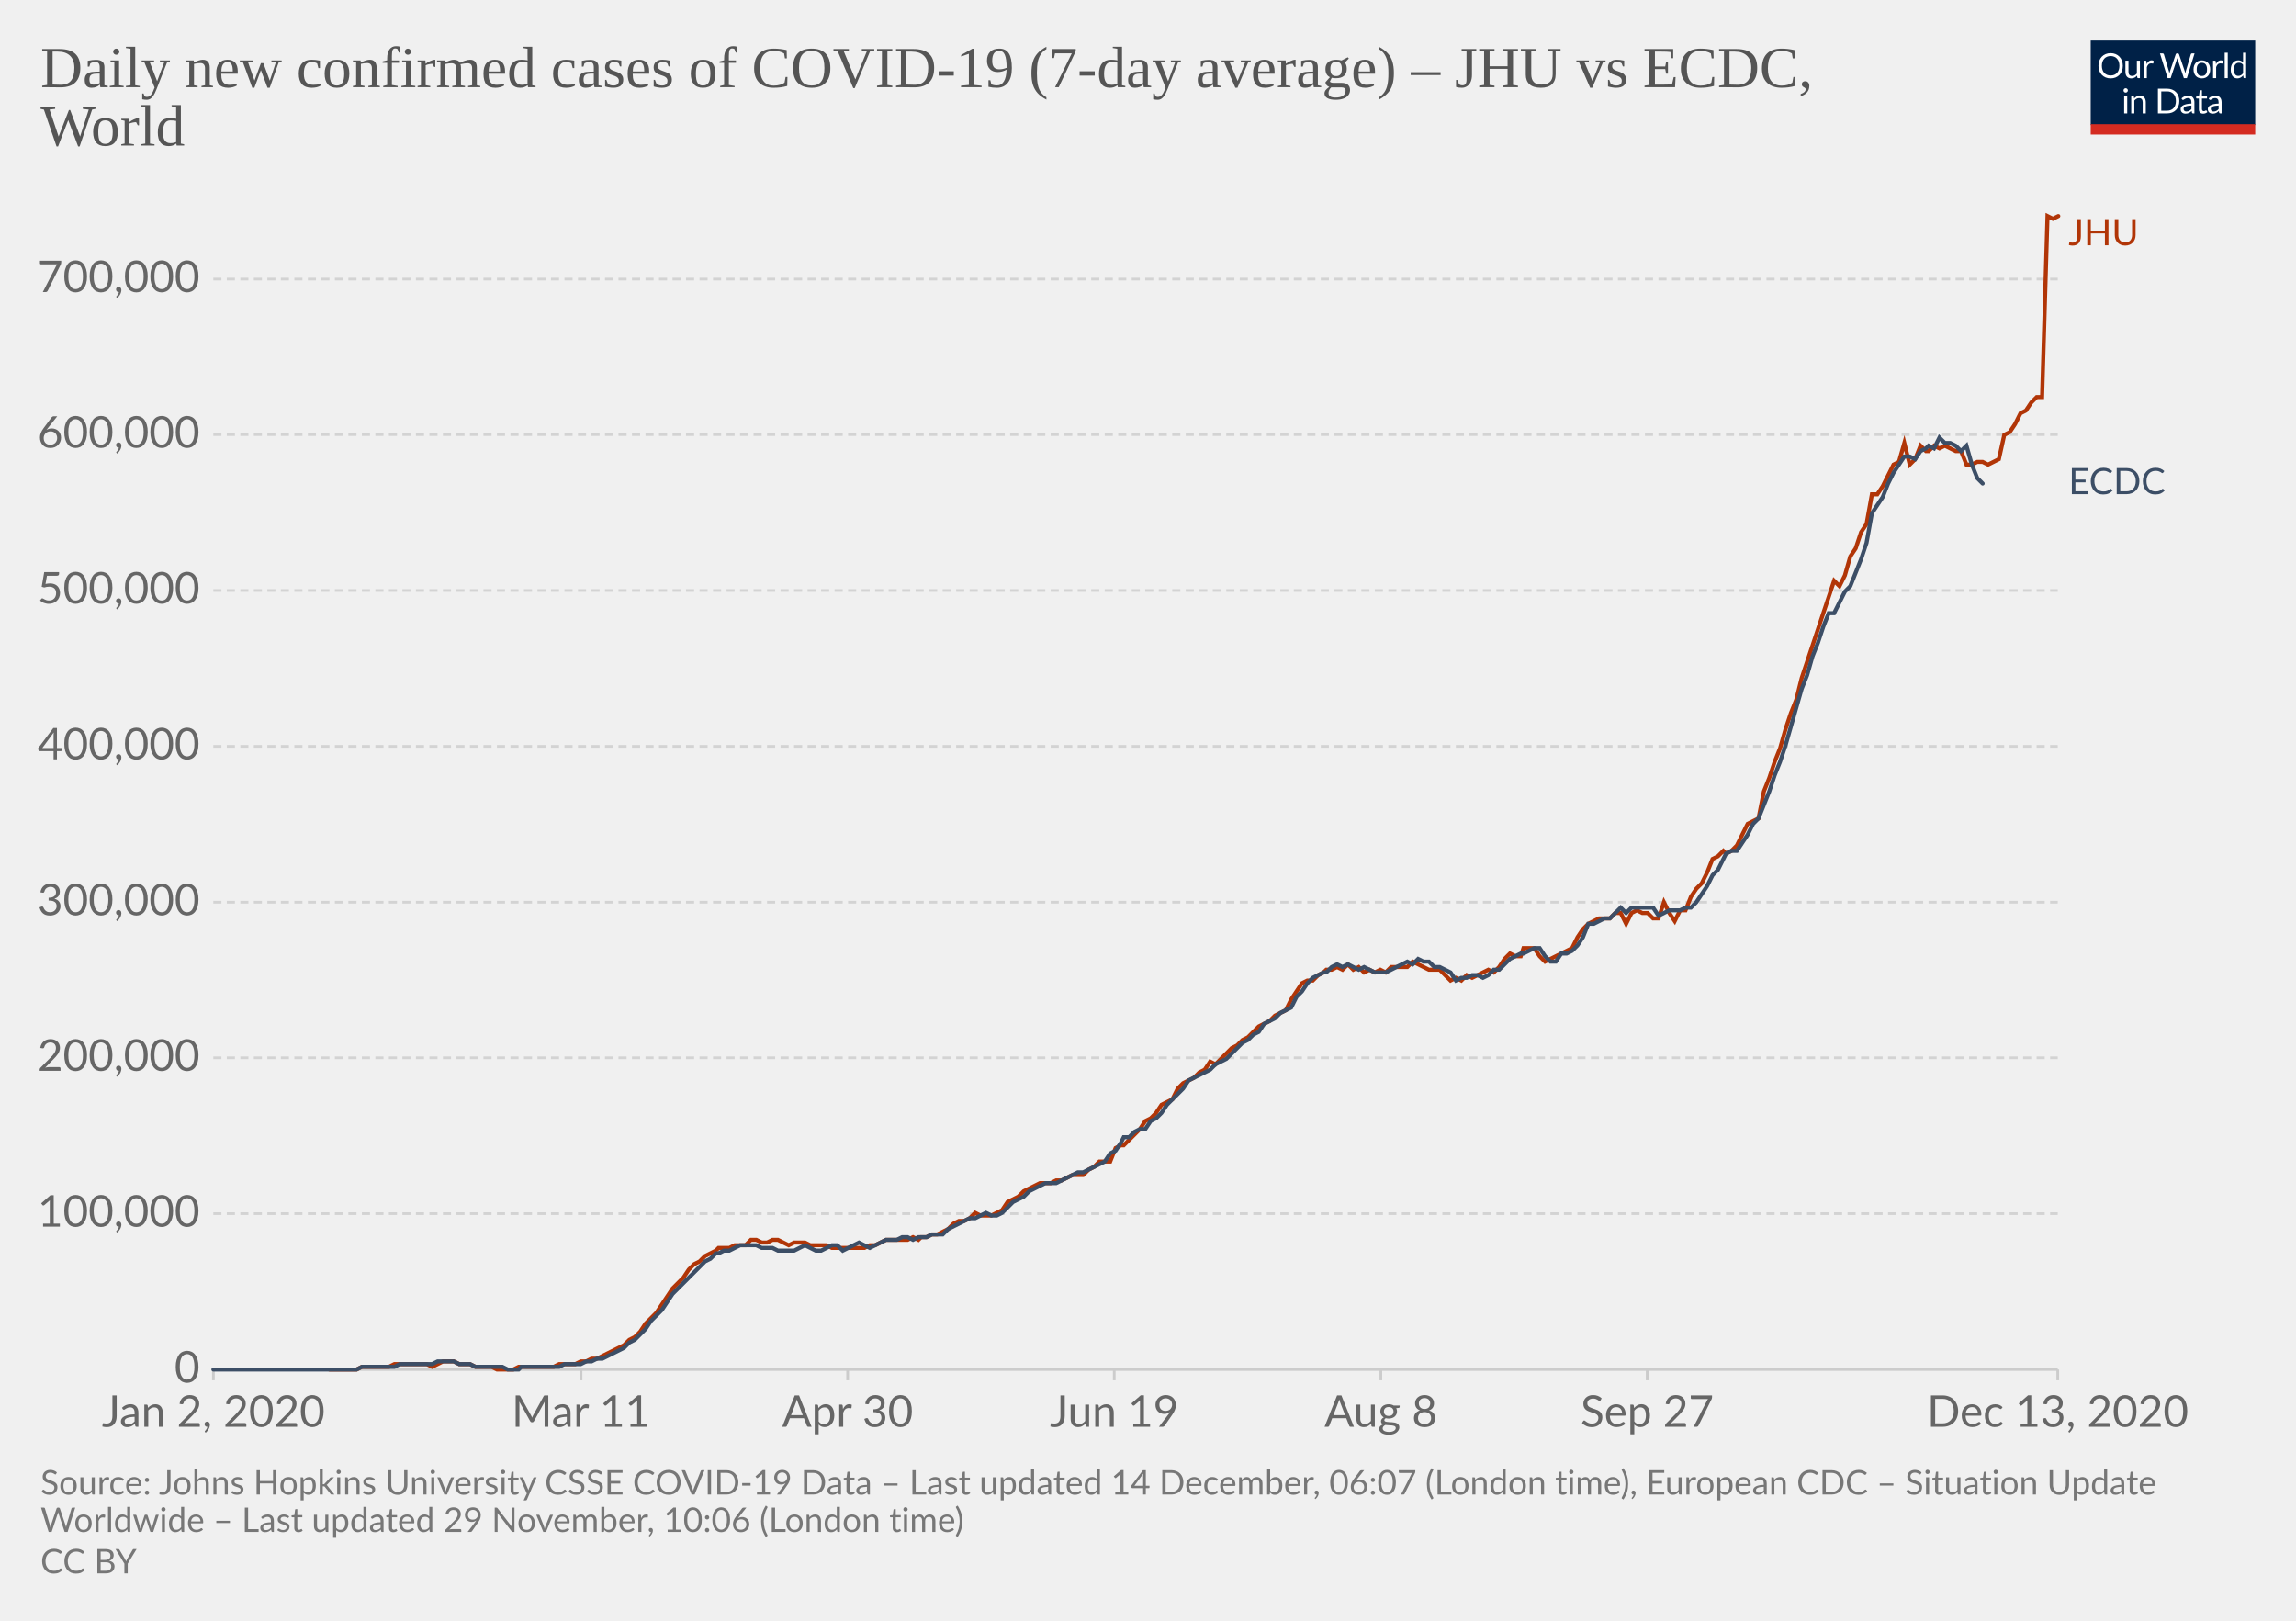
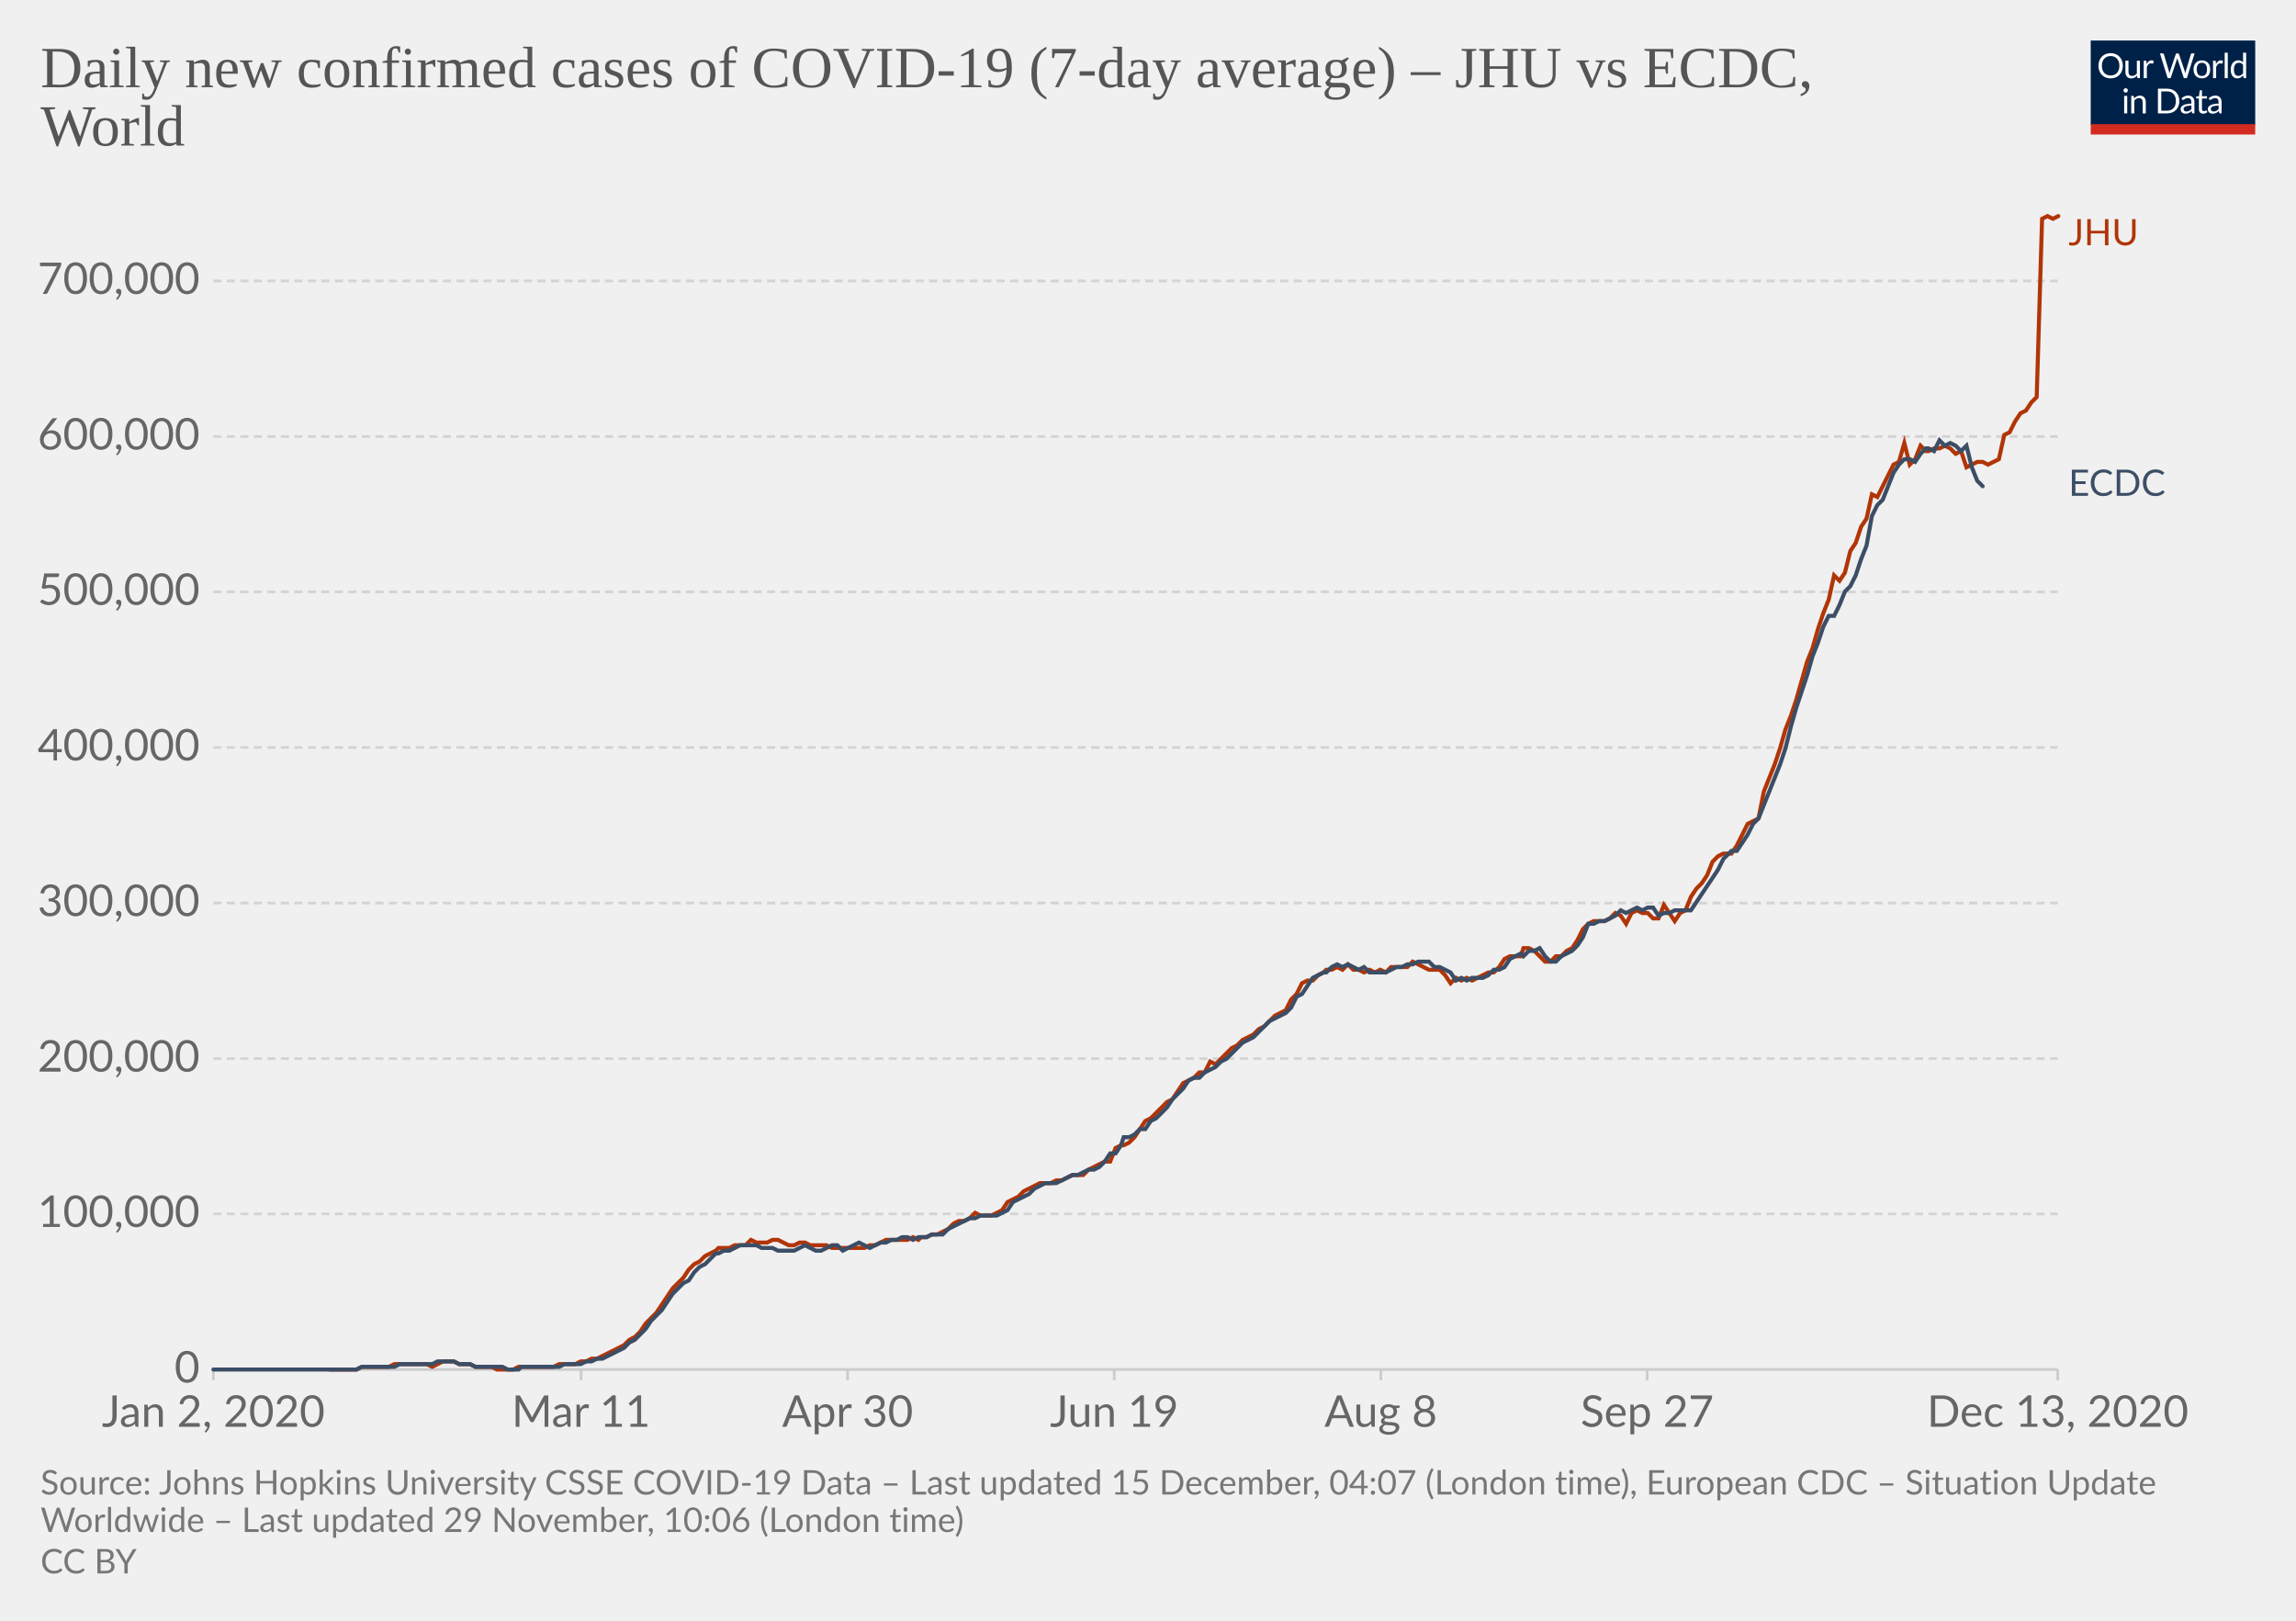
<svg xmlns="http://www.w3.org/2000/svg" version="1.1" style="background-color:#fff;-webkit-font-smoothing:antialiased" width="850" height="600" viewBox="0 0 850 600" font-family="Lato,'Helvetica Neue',Helvetica,Arial,sans-serif" font-size="18" text-rendering="optimizeLegibility">
  <g class="HeaderView">
    <g transform="matrix(.29 0 0 .29 774 15)">
      <svg width="210" height="120" viewBox="0 0 210 120" fill="none">
        <g clip-path="url(#clip0)">
          <path d="M0 0h210v107.89H0V0z" fill="#002147" />
          <path d="M40.98 32.25c0 2.36-.38 4.53-1.12 6.51a14.26 14.26 0 01-8.1 8.4c-1.9.78-4.02 1.17-6.34 1.17a16.6 16.6 0 01-6.33-1.17 14.31 14.31 0 01-8.08-8.4 18.29 18.29 0 01-1.12-6.51c0-2.36.38-4.53 1.12-6.5a14.32 14.32 0 018.07-8.44c1.92-.8 4.03-1.19 6.34-1.19 2.32 0 4.43.4 6.34 1.19 1.92.8 3.56 1.9 4.93 3.34a14.87 14.87 0 013.17 5.1 18.1 18.1 0 011.12 6.5zm-4.38 0c0-1.94-.26-3.68-.8-5.22a10.91 10.91 0 00-2.24-3.89 9.68 9.68 0 00-3.52-2.46 11.95 11.95 0 00-4.62-.86c-1.68 0-3.21.28-4.6.86a9.88 9.88 0 00-3.54 2.46 10.91 10.91 0 00-2.24 3.9c-.53 1.53-.8 3.27-.8 5.2 0 1.94.27 3.68.8 5.22a11.17 11.17 0 002.24 3.9 10.01 10.01 0 003.55 2.44c1.38.56 2.9.83 4.6.83 1.7 0 3.24-.27 4.61-.83a9.8 9.8 0 003.52-2.44 11.17 11.17 0 002.25-3.9c.53-1.54.8-3.28.8-5.21zm26.22-6.54V48H60.5c-.56 0-.9-.27-1.05-.81l-.31-2.4a12.45 12.45 0 01-3.26 2.6c-1.2.64-2.58.96-4.13.96-1.22 0-2.3-.2-3.24-.6a6.52 6.52 0 01-2.33-1.7 7.37 7.37 0 01-1.43-2.67c-.3-1.04-.46-2.2-.46-3.45V25.7h3.91v14.22c0 1.68.38 2.99 1.15 3.91.77.93 1.96 1.39 3.54 1.39 1.16 0 2.24-.27 3.23-.82a10.42 10.42 0 002.8-2.28V25.7h3.91zm8.61 4.47a9.94 9.94 0 012.6-3.56 5.64 5.64 0 013.76-1.3c.47 0 .92.05 1.34.15.44.1.83.27 1.17.49l-.3 2.92c-.09.37-.3.55-.66.55-.2 0-.5-.04-.9-.13a6.21 6.21 0 00-3.24.18c-.54.2-1.03.5-1.47.92-.42.4-.81.9-1.17 1.5-.33.58-.64 1.26-.92 2.02V48H67.7V25.71h2.25c.42 0 .72.08.88.25.16.16.27.44.33.83l.26 3.39zm61.16-13.7L122.75 48h-3.82l-7.99-24.05a21.95 21.95 0 01-.42-1.58 38.36 38.36 0 01-.44 1.58L102.05 48h-3.83L88.4 16.47h3.54c.38 0 .7.1.95.29.26.2.43.43.5.73l6.52 21.9c.1.4.2.83.28 1.28.1.46.2.94.29 1.46l.3-1.46c.12-.47.25-.9.38-1.27l7.41-21.91c.1-.25.26-.48.51-.69.27-.22.58-.33.95-.33h1.23c.38 0 .69.1.92.29.24.2.41.43.53.73l7.4 21.9a28.4 28.4 0 01.68 2.62 29.52 29.52 0 01.52-2.61l6.54-21.91c.07-.27.23-.5.48-.7.27-.21.58-.32.95-.32h3.32zm9.35 8.88c1.63 0 3.1.27 4.4.82a9.43 9.43 0 015.46 5.94c.5 1.4.74 2.98.74 4.73 0 1.76-.25 3.34-.74 4.75a9.43 9.43 0 01-5.46 5.92c-1.3.52-2.77.79-4.4.79-1.64 0-3.12-.27-4.44-.8a9.42 9.42 0 01-3.35-2.3c-.92-1-1.63-2.2-2.13-3.61-.49-1.41-.73-3-.73-4.75s.24-3.33.73-4.73c.5-1.43 1.2-2.64 2.13-3.63a9.4 9.4 0 013.35-2.31c1.32-.55 2.8-.82 4.44-.82zm0 19.89c2.2 0 3.84-.73 4.93-2.2 1.08-1.48 1.63-3.54 1.63-6.18 0-2.66-.55-4.72-1.63-6.2-1.09-1.49-2.73-2.23-4.93-2.23-1.12 0-2.09.2-2.93.57a5.7 5.7 0 00-2.06 1.65 7.5 7.5 0 00-1.24 2.67c-.26 1.04-.4 2.22-.4 3.54 0 2.64.55 4.7 1.64 6.18 1.1 1.47 2.76 2.2 4.99 2.2zm17.97-15.07a9.94 9.94 0 012.6-3.56 5.64 5.64 0 013.76-1.3c.47 0 .91.05 1.34.15.44.1.83.27 1.16.49l-.28 2.92c-.09.37-.31.55-.66.55-.2 0-.5-.04-.9-.13a6.2 6.2 0 00-3.24.18c-.54.2-1.03.5-1.47.92-.43.4-.82.9-1.17 1.5a13.1 13.1 0 00-.92 2.02V48h-3.94V25.71h2.24c.43 0 .72.08.88.25.17.16.28.44.33.83l.27 3.39zm15.04-14.59V48h-3.92V15.6h3.92zm19.55 15.43a6.22 6.22 0 00-2.38-2.05 6.7 6.7 0 00-2.86-.6c-2.07 0-3.66.75-4.77 2.23-1.12 1.48-1.68 3.6-1.68 6.33 0 1.46.13 2.7.38 3.74a7.29 7.29 0 001.1 2.56 4.35 4.35 0 001.78 1.45c.7.3 1.5.46 2.4.46 1.29 0 2.41-.3 3.36-.88a9.6 9.6 0 002.67-2.49V31.02zm3.91-15.43V48h-2.33c-.56 0-.9-.27-1.06-.81l-.35-2.71a12.13 12.13 0 01-3.25 2.77 8.28 8.28 0 01-4.23 1.06 7.31 7.31 0 01-6.14-2.9c-.73-.96-1.3-2.15-1.69-3.57a18.35 18.35 0 01.07-9.48 11.29 11.29 0 011.89-3.7 8.7 8.7 0 017.06-3.34 7.96 7.96 0 016.12 2.62V15.59h3.91zM46.61 70.71V93H42.7V70.71h3.91zm.84-7c0 .39-.08.75-.24 1.09a2.81 2.81 0 01-1.52 1.47 2.67 2.67 0 01-2.16 0 2.9 2.9 0 01-1.45-1.47 2.67 2.67 0 010-2.16c.15-.35.35-.65.6-.9.25-.27.53-.47.85-.62a2.67 2.67 0 012.16 0c.35.15.65.35.9.62.27.25.47.55.62.9.16.34.24.7.24 1.08zm7.97 10.24c.49-.54 1-1.04 1.54-1.48a9.85 9.85 0 013.66-1.84 8.96 8.96 0 015.43.35c.94.4 1.72.97 2.33 1.71a7.36 7.36 0 011.43 2.67c.32 1.04.49 2.19.49 3.45V93h-3.94V78.81c0-1.69-.4-3-1.17-3.92-.76-.93-1.93-1.4-3.5-1.4a6.6 6.6 0 00-3.25.83c-1 .56-1.92 1.31-2.77 2.27V93h-3.94V70.71h2.35c.56 0 .9.28 1.04.82l.3 2.42zm57.7 3.3c0 2.36-.37 4.5-1.11 6.44a14.3 14.3 0 01-3.17 4.98 14.1 14.1 0 01-4.93 3.2c-1.9.76-4.02 1.13-6.33 1.13H85.8V61.47h11.77c2.31 0 4.42.39 6.33 1.15a13.8 13.8 0 018.1 8.18 17.75 17.75 0 011.12 6.45zm-4.37 0c0-1.94-.26-3.67-.8-5.2a10.94 10.94 0 00-2.23-3.87 9.57 9.57 0 00-3.53-2.42 12.23 12.23 0 00-4.61-.83h-7.5v24.62h7.5c1.7 0 3.24-.28 4.61-.84a9.7 9.7 0 003.53-2.4 10.94 10.94 0 002.24-3.87c.53-1.53.8-3.26.8-5.2zm19.8 5.72c-1.8.06-3.34.2-4.62.44-1.26.22-2.3.51-3.1.88-.8.36-1.37.8-1.74 1.3-.35.5-.53 1.05-.53 1.67 0 .58.1 1.1.3 1.52a3 3 0 00.76 1.05c.34.27.73.46 1.17.6.45.11.94.17 1.45.17a7.28 7.28 0 003.5-.81 11.95 11.95 0 002.82-2.2v-4.62zm-12.65-9.11a12.73 12.73 0 013.98-2.66c1.43-.59 3-.88 4.73-.88 1.25 0 2.36.2 3.33.61a6.81 6.81 0 013.94 4.38c.33 1.04.5 2.19.5 3.43V93h-1.74a1.8 1.8 0 01-.88-.18c-.2-.13-.36-.38-.48-.74l-.44-2.12c-.59.55-1.16 1.03-1.72 1.46a9.48 9.48 0 01-3.74 1.7c-.69.15-1.46.23-2.3.23-.87 0-1.69-.12-2.45-.35a5.34 5.34 0 01-3.34-2.93 6.64 6.64 0 01-.49-2.64c0-.88.25-1.72.73-2.53a6.33 6.33 0 012.35-2.17c1.09-.63 2.5-1.15 4.25-1.54 1.75-.41 3.89-.65 6.42-.7v-1.75c0-1.73-.37-3.03-1.12-3.91-.75-.9-1.84-1.34-3.28-1.34-.97 0-1.78.12-2.44.37-.64.23-1.2.5-1.7.81l-1.23.82c-.33.23-.67.35-1 .35-.27 0-.5-.07-.69-.2a2.1 2.1 0 01-.48-.53l-.7-1.25zm27.67 19.5c-1.76 0-3.12-.5-4.07-1.48-.94-.98-1.41-2.4-1.41-4.25V74h-2.68a.9.9 0 01-.6-.2c-.16-.14-.24-.36-.24-.66v-1.56l3.65-.46.9-6.89a.9.9 0 01.29-.52.88.88 0 01.62-.22H142v7.67h6.44V74H142v13.38c0 .94.22 1.63.68 2.09.45.45 1.04.68 1.76.68a3.21 3.21 0 001.85-.53l.55-.35c.16-.12.3-.18.41-.18.2 0 .4.13.55.38l1.15 1.87a7.45 7.45 0 01-2.44 1.5c-.96.35-1.94.52-2.95.52zm19.68-10.4c-1.8.07-3.34.21-4.62.45-1.26.22-2.3.51-3.1.88-.8.36-1.37.8-1.74 1.3-.35.5-.53 1.05-.53 1.67 0 .58.1 1.1.3 1.52.18.42.44.77.76 1.05.34.27.73.46 1.17.6.45.11.94.17 1.45.17a7.3 7.3 0 003.5-.81 12.04 12.04 0 002.82-2.2v-4.62zm-12.65-9.1a12.72 12.72 0 013.99-2.66c1.42-.59 3-.88 4.72-.88 1.25 0 2.36.2 3.33.61a6.81 6.81 0 013.94 4.38c.33 1.04.5 2.19.5 3.43V93h-1.74a1.8 1.8 0 01-.88-.18c-.2-.13-.36-.38-.48-.74l-.44-2.12c-.59.55-1.16 1.03-1.72 1.46a9.48 9.48 0 01-3.74 1.7c-.69.15-1.46.23-2.3.23-.87 0-1.69-.12-2.45-.35a5.33 5.33 0 01-3.34-2.93 6.62 6.62 0 01-.49-2.64c0-.88.25-1.72.73-2.53a6.33 6.33 0 012.35-2.17c1.09-.63 2.5-1.15 4.25-1.54a31.2 31.2 0 016.42-.7v-1.75c0-1.73-.37-3.03-1.12-3.91-.75-.9-1.84-1.34-3.28-1.34-.97 0-1.78.12-2.44.37-.64.23-1.2.5-1.7.81-.46.3-.87.57-1.22.82-.34.23-.68.35-1.02.35-.26 0-.49-.07-.68-.2a1.88 1.88 0 01-.48-.53l-.7-1.25z" fill="#fff" />
          <path fill="#D42B21" d="M0 106.79h210V120H0z" />
        </g>
        <defs>
          <clipPath id="clip0">
            <path fill="#fff" d="M0 0h210v120H0z" />
          </clipPath>
        </defs>
      </svg>
    </g>
    <a href="https://ourworldindata.org/grapher/daily-covid-cases-jhu-ecdc?tab=chart&amp;stackMode=absolute&amp;region=World" target="_blank" rel="noopener" font-family="&quot;Playfair Display&quot;,Georgia,&quot;Times New Roman&quot;,serif">
      <text font-size="21.6" x="15" y="32.3" fill="#555">
        <tspan x="15" y="32.28">Daily new confirmed cases of COVID-19 (7-day average) – JHU vs ECDC,</tspan>
        <tspan x="15" y="53.88">World</tspan>
      </text>
    </a>
  </g>
  <g class="LineChart">
    <defs>
      <clipPath id="a">
        <path d="M68.97 0h830v896.4h-830z" />
      </clipPath>
    </defs>
    <g class="DualAxisView">
      <g class="HorizontalAxis">
        <path stroke="#ccc" d="M79 507v4M215.1 507v4M313.8 507v4M412.5 507v4M511.2 507v4M609.8 507v4M761.8 507v4" />
        <text x="79" y="528.2" fill="#666" text-anchor="middle" font-size="16.2">Jan 2, 2020</text>
        <text x="215.1" y="528.2" fill="#666" text-anchor="middle" font-size="16.2">Mar 11</text>
        <text x="313.8" y="528.2" fill="#666" text-anchor="middle" font-size="16.2">Apr 30</text>
        <text x="412.5" y="528.2" fill="#666" text-anchor="middle" font-size="16.2">Jun 19</text>
        <text x="511.2" y="528.2" fill="#666" text-anchor="middle" font-size="16.2">Aug 8</text>
        <text x="609.8" y="528.2" fill="#666" text-anchor="middle" font-size="16.2">Sep 27</text>
        <text x="761.8" y="528.2" fill="#666" text-anchor="middle" font-size="16.2">Dec 13, 2020</text>
      </g>
      <g class="VerticalAxis" fill="#666" dominant-baseline="middle" text-anchor="end" font-size="16.2">
        <text x="73.97" y="507">0</text>
-         <text x="73.97" y="449.3">100,000</text>
-         <text x="73.97" y="391.6">200,000</text>
-         <text x="73.97" y="334">300,000</text>
-         <text x="73.97" y="276.3">400,000</text>
-         <text x="73.97" y="218.6">500,000</text>
-         <text x="73.97" y="160.9">600,000</text>
-         <text x="73.97" y="103.3">700,000</text>
+         <text x="73.97" y="449.4">100,000</text>
+         <text x="73.97" y="391.9">200,000</text>
+         <text x="73.97" y="334.3">300,000</text>
+         <text x="73.97" y="276.7">400,000</text>
+         <text x="73.97" y="219.1">500,000</text>
+         <text x="73.97" y="161.6">600,000</text>
+         <text x="73.97" y="104">700,000</text>
      </g>
      <g class="AxisGridLines horizontalLines">
        <path stroke="#ccc" d="M78.97 507h682.82" />
-         <path stroke="#d3d3d3" stroke-dasharray="3,2" d="M78.97 449.3h682.82M78.97 391.6h682.82M78.97 334h682.82M78.97 276.3h682.82M78.97 218.6h682.82M78.97 160.9h682.82M78.97 103.3h682.82" />
+         <path stroke="#d3d3d3" stroke-dasharray="3,2" d="M78.97 449.4h682.82M78.97 391.9h682.82M78.97 334.3h682.82M78.97 276.7h682.82M78.97 219.1h682.82M78.97 161.6h682.82M78.97 104h682.82" />
      </g>
    </g>
    <g clip-path="url(#a)">
      <g class="LineLabels" cursor="default">
        <g class="legendMark">
          <text font-size="13.5" x="765.8" y="90.8" fill="#B13507">
            <tspan x="765.79" y="90.8">JHU</tspan>
          </text>
        </g>
        <g class="legendMark">
-           <text font-size="13.5" x="765.8" y="183" fill="#3C4E66">
-             <tspan x="765.79" y="182.95">ECDC</tspan>
+           <text font-size="13.5" x="765.8" y="183.6" fill="#3C4E66">
+             <tspan x="765.79" y="183.55">ECDC</tspan>
          </text>
        </g>
      </g>
      <g class="Lines">
        <g class="key-World_0">
-           <path stroke="#B13507" stroke-linecap="round" d="M122 507h10l2-1h10l2-1h12l2 1 2-1 2-1h4l2 1h4l2 1h6l2 1h6l2-1h13l2-1h6l2-1h2l2-1h2l2-1 2-1 2-1 2-1 2-1 2-2 2-1 2-2 2-3 2-2 2-2 2-3 2-3 2-3 2-2 2-2 2-3 2-2 2-1 2-2 2-1 2-1 1-1h4l2-1h4l2-2h2l2 1h2l2-1h2l2 1 2 1 2-1h4l2 1h6l2 1h12l2-1h2l2-1 2-1h8l2-1 2 1 1-1h2l2-1h2l2-1 2-1 2-2 2-1h2l2-1 2-2 2 1h4l2-1 2-1 2-3 2-1 2-1 2-2 2-1 2-1 2-1h4l2-1h2l2-1 2-1h4l2-2 2-1 2-2h4l2-5 2-1h1l2-2 2-2 2-2 2-3 2-1 2-2 2-3 2-1 2-1 2-4 2-2 2-1 2-1 2-2 2-1 2-3 2 1 2-2 2-2 2-2 2-1 2-2 2-1 2-2 2-2 2-1 2-1 2-2 2-1 2-1 2-4 2-3 2-3 2-1h2l2-2 2-1 1-1h2l2-1 2 1 2-2 2 2 2-1 2 2 2-1 2 1 2-1 2 1 2-2h6l2-2 2 1 2 1 2 1h4l2 2 2 2 2-1 2 1 2-2 2 1 2-1 2-1 2-1 2 1 2-2 2-3 2-2 2 1h2l1-3h4l2 3 2 2 2-1 2-1 2-1 2-1 2-1 2-4 2-3 2-2 2-1 2-1h4l2-2h2l2 4 2-4 2-1 2 1h2l2 2h2l2-6 2 4 2 3 2-4h2l2-5 2-3 2-2 2-4 2-5 2-1 2-2 1 1 2-1 2-2 2-4 2-4 2-1 2-1 2-10 2-5 2-6 2-5 2-7 2-6 2-5 2-8 2-6 2-6 2-6 2-6 2-6 2-6 2 2 2-4 2-7 2-3 2-6 2-3 2-11h2l2-3 2-4 2-4 2-1 2-7 2 8 2-2 2-5 2 2h1l2-2 2 1 2-1 2 1 2 1h2l2 5h2l2-1h2l2 1 2-1 2-1 2-9 2-1 2-3 2-4 2-1 2-3 2-2h2l2-67 2 1 2-1" fill="none" stroke-width="1.5" />
+           <path stroke="#B13507" stroke-linecap="round" d="M122 507h10l2-1h10l2-1h12l2 1 2-1 2-1h4l2 1h4l2 1h6l2 1h6l2-1h13l2-1h6l2-1h2l2-1h2l2-1 2-1 2-1 2-1 2-1 2-2 2-1 2-2 2-3 2-2 2-2 2-3 2-3 2-3 2-2 2-2 2-3 2-2 2-1 2-2 2-1 2-1 1-1h4l2-1h4l2-2 2 1h4l2-1h2l2 1 2 1h2l2-1h2l2 1h6l2 1h12l2-1h2l2-1 2-1h8l2-1 2 1 1-1h2l2-1h2l2-1 2-1 2-2 2-1h2l2-1 2-2 2 1h4l2-1 2-1 2-3 2-1 2-1 2-2 2-1 2-1 2-1h4l2-1h2l2-1 2-1h4l2-2 2-1 2-1 2-1h2l2-5 2-1h1l2-1 2-2 2-3 2-3 2-1 2-2 2-2 2-2 2-1 2-3 2-3 2-1 2-1 2-2h2l2-4 2 1 2-2 2-2 2-2 2-1 2-2 2-1 2-1 2-2 2-1 2-2 2-2 2-1 2-1 2-4 2-2 2-4 2-1h2l2-2 2-1 1-1h2l2-1 2 1 2-2 2 2h2l2 1 2-1 2 1 2-1 2 1 2-2h6l2-2 2 1 2 1 2 1h4l2 2 2 3 2-2 2 1 2-1 2 1 2-1 2-1 2-1h2l2-2 2-3 2-1h4l1-3h2l2 1 2 2 2 2h2l2-2h2l2-2 2-1 2-3 2-4 2-2 2-1h4l2-1 2-2 2 1 2 3 2-4 2-1 2 1h2l2 2h2l2-5 2 3 2 3 2-3 2-1 2-5 2-3 2-2 2-3 2-5 2-2 2-1h3l2-3 2-4 2-4 2-1 2-1 2-10 2-5 2-5 2-6 2-7 2-5 2-6 2-7 2-7 2-5 2-7 2-6 2-5 2-9 2 2 2-3 2-8 2-3 2-6 2-3 2-9 2 1 2-4 2-4 2-4 2-1 2-7 2 8 2-2 2-5 2 2h1l2-1h2l2-1 2 1 2 2 2-1 2 6 2-1 2-1h2l2 1 2-1 2-1 2-9 2-1 2-4 2-3 2-1 2-3 2-2 2-66 2-1 2 1 2-1" fill="none" stroke-width="1.5" />
        </g>
        <g class="key-World_1">
-           <path stroke="#3C4E66" stroke-linecap="round" d="M79 507h53l2-1h12l2-1h12l2-1h6l2 1h4l2 1h10l2 1h4l1-1h14l2-1h6l2-1h2l2-1h2l2-1 2-1 2-1 2-1 2-2 2-1 2-2 2-2 2-3 2-2 2-2 2-3 2-3 2-2 2-2 2-2 2-2 2-2 2-2 2-1 2-2h1l2-1h2l2-1 2-1h6l2 1h4l2 1h6l2-1 2-1 2 1 2 1h2l2-1 2-1h2l2 2 2-1 2-1 2-1 2 1 2 1 2-1 2-1 2-1h4l2-1h2l2 1 2-1h3l2-1h4l2-2 2-1 2-1 2-1 2-1h2l2-1 2-1 2 1h2l2-1 2-2 2-2 2-1 2-1 2-2 2-1 2-1 2-1h4l2-1 2-1 2-1 2-1h2l2-1 2-1 2-1 2-1 2-3 2-1 2-3 1-2h2l2-2 2-1h2l2-3 2-1 2-2 2-3 2-2 2-2 2-2 2-3 2-1 2-1 2-1 2-1 2-2 2-1 2-1 2-2 2-2 2-2 2-1 2-2 2-1 2-3 2-1 2-1 2-2 2-1 2-1 2-4 2-2 2-3 2-2 2-1 2-1h1l2-2 2-1 2 1 2-1 2 1 2 1 2-1 2 1 2 1h4l2-1 2-1 2-1 2-1 2 1 2-2 2 1h2l2 2h2l2 1 2 1 2 3 2-1h2l2-1h2l2 1 2-1 2-2h2l2-2 2-2 2-1 2-1h1l2-1 2-1h2l2 3 2 2h2l2-3h2l2-1 2-2 2-3 2-5h2l2-1 2-1h2l2-2 2-2 2 2 2-2h8l2 3 2-1 2-1h4l2-1h2l2-2 2-3 2-3 2-4 2-2 2-4 1-2 2-1h2l2-3 2-3 2-4 2-2 2-5 2-5 2-6 2-5 2-6 2-7 2-7 2-7 2-5 2-7 2-5 2-6 2-5h2l2-4 2-4 2-2 2-5 2-5 2-6 2-11 2-3 2-3 2-5 2-4 2-3 2-3h2l2 1 2-3 2-1 1-1 2 1 2-4 2 2h2l2 1 2 2 2-2 2 7 2 5 2 2" fill="none" stroke-width="1.5" />
+           <path stroke="#3C4E66" stroke-linecap="round" d="M79 507h53l2-1h12l2-1h12l2-1h6l2 1h4l2 1h10l2 1h4l1-1h14l2-1h6l2-1h2l2-1h2l2-1 2-1 2-1 2-1 2-2 2-1 2-2 2-2 2-3 2-2 2-2 2-3 2-3 2-2 2-2 2-1 2-3 2-2 2-1 2-2 2-2h1l2-1h2l2-1 2-1h6l2 1h4l2 1h6l2-1 2-1 2 1 2 1h2l2-1 2-1h2l2 2 2-1 2-1 2-1 2 1 2 1 2-1 2-1h2l2-1h2l2-1h2l2 1 2-1h3l2-1h4l2-2 2-1 2-1 2-1 2-1h2l2-1h6l2-1 2-1 2-3 2-1 2-1 2-1 2-2 2-1 2-1h4l2-1 2-1 2-1h2l2-1 2-1h2l2-1 2-2 2-3h2l2-3 1-3h2l2-1 2-2h2l2-3 2-1 2-2 2-2 2-3 2-2 2-2 2-3 2-1h2l2-2 2-1 2-1 2-2 2-1 2-2 2-2 2-2 2-1 2-1 2-2 2-2 2-2 2-1 2-1 2-1 2-2 2-4 2-1 2-3 2-3 2-1 2-1h1l2-2 2-1 2 1 2-1 2 1 2 1 2-1 2 2h6l2-1 2-1h2l2-1h2l2-1h4l2 2h2l2 1 2 1 2 3 2-1 2 1 2-1h4l2-1 2-2h2l2-1 2-3 2-1 2-1 1 1 2-2h2l2-1 2 3 2 2h2l2-2 2-1 2-1 2-2 2-3 2-5h2l2-1h2l2-1 2-1 2-2 2 1 2-1 2-1 2 1 2-1h2l2 3 2-1h2l2-1h6l2-3 2-3 2-3 2-3 2-3 2-4 1-1 2-2h2l2-3 2-3 2-4 2-2 2-5 2-5 2-5 2-5 2-6 2-8 2-7 2-6 2-6 2-7 2-5 2-6 2-4h2l2-4 2-5 2-2 2-4 2-6 2-5 2-11 2-4 2-2 2-5 2-5 2-3 2-2h2l2 1 2-3 2-2h1l2 1 2-4 2 2 2-1 2 1 2 2 2-2 2 8 2 5 2 2" fill="none" stroke-width="1.5" />
        </g>
      </g>
    </g>
  </g>
  <g class="SourcesFooter" fill="#777">
    <g class="clickable" fill="#777">
      <text font-size="12.6" x="15" y="553.3">
-         <tspan x="15" y="553.28">Source: Johns Hopkins University CSSE COVID-19 Data – Last updated 14 December, 06:07 (London time), European CDC – Situation Update</tspan>
+         <tspan x="15" y="553.28">Source: Johns Hopkins University CSSE COVID-19 Data – Last updated 15 December, 04:07 (London time), European CDC – Situation Update</tspan>
        <tspan x="15" y="567.14">Worldwide – Last updated 29 November, 10:06 (London time)</tspan>
      </text>
    </g>
    <text font-size="12.6" x="15" y="582.5">
      <tspan x="15" y="582.48">
        <a class="cclogo" href="http://creativecommons.org/licenses/by/4.0/deed.en_US" target="_blank" fill="#777">CC BY</a>
      </tspan>
    </text>
  </g>
</svg>
